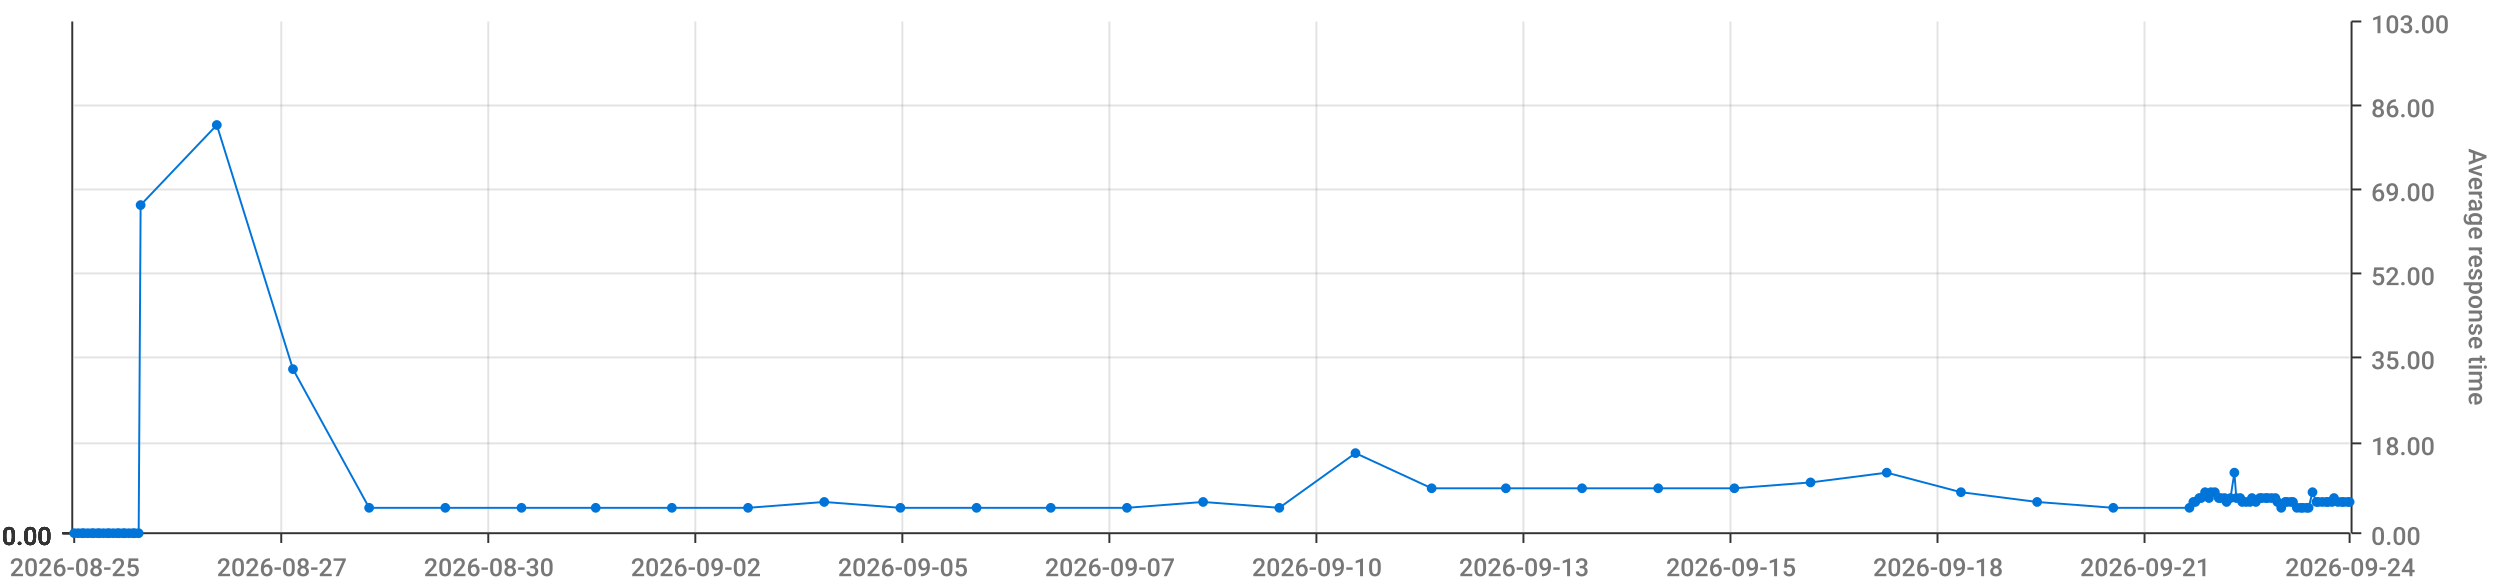
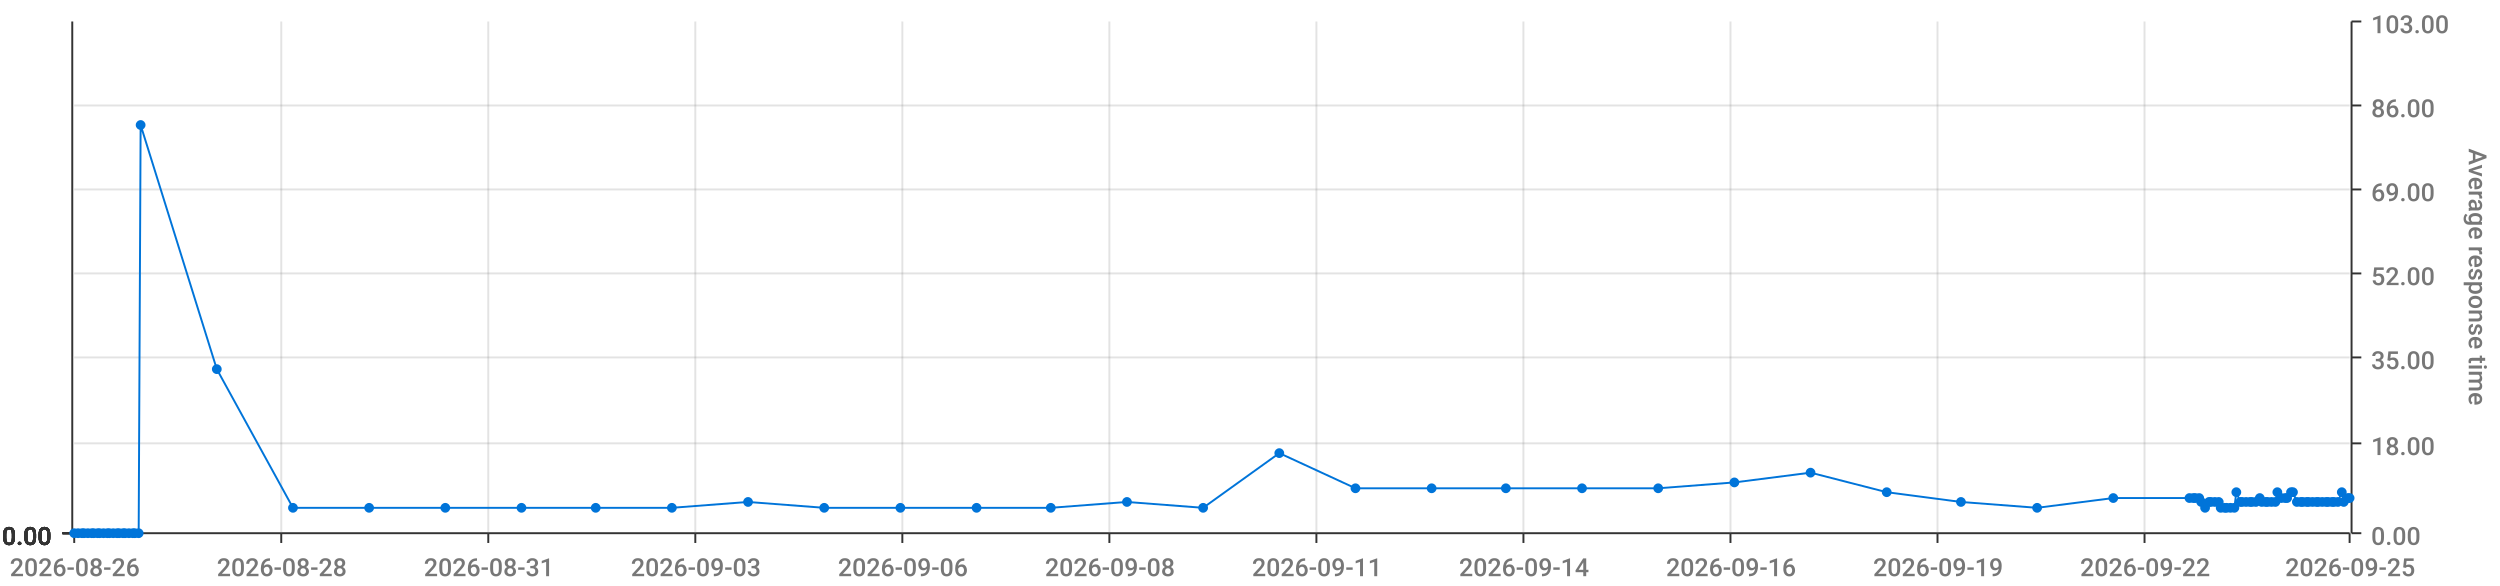
<svg xmlns="http://www.w3.org/2000/svg" viewBox="0 0 1280 300">
  <path d="M 0 0 L 1280 0 L 1280 300 L 0 300 L 0 0" style="stroke-width:0;stroke:rgba(255,255,255,1.0);fill:rgba(255,255,255,0.0)" />
  <path d="M 38 11 L 1203 11 L 1203 273 L 38 273 L 38 11" style="stroke-width:0;stroke:rgba(255,255,255,1.0);fill:rgba(255,255,255,0.0)" />
  <path d="M 38 273 L 1203 273" style="stroke-width:1;stroke:rgba(51,51,51,1.0);fill:rgba(255,255,255,0.0)" />
  <path d="M 38 273 L 38 278" style="stroke-width:1;stroke:rgba(51,51,51,1.0);fill:rgba(255,255,255,0.0)" />
-   <text x="5" y="295" style="stroke-width:0;stroke:none;fill:rgba(119,119,119,1.0);font-size:12.8px;font-family:'Roboto Medium',sans-serif">2026-08-25</text>
+   <text x="5" y="295" style="stroke-width:0;stroke:none;fill:rgba(119,119,119,1.0);font-size:12.8px;font-family:'Roboto Medium',sans-serif">2026-08-26</text>
  <path d="M 144 273 L 144 278" style="stroke-width:1;stroke:rgba(51,51,51,1.0);fill:rgba(255,255,255,0.0)" />
-   <text x="111" y="295" style="stroke-width:0;stroke:none;fill:rgba(119,119,119,1.0);font-size:12.8px;font-family:'Roboto Medium',sans-serif">2026-08-27</text>
+   <text x="111" y="295" style="stroke-width:0;stroke:none;fill:rgba(119,119,119,1.0);font-size:12.8px;font-family:'Roboto Medium',sans-serif">2026-08-28</text>
  <path d="M 250 273 L 250 278" style="stroke-width:1;stroke:rgba(51,51,51,1.0);fill:rgba(255,255,255,0.0)" />
-   <text x="217" y="295" style="stroke-width:0;stroke:none;fill:rgba(119,119,119,1.0);font-size:12.8px;font-family:'Roboto Medium',sans-serif">2026-08-30</text>
+   <text x="217" y="295" style="stroke-width:0;stroke:none;fill:rgba(119,119,119,1.0);font-size:12.8px;font-family:'Roboto Medium',sans-serif">2026-08-31</text>
  <path d="M 356 273 L 356 278" style="stroke-width:1;stroke:rgba(51,51,51,1.0);fill:rgba(255,255,255,0.0)" />
-   <text x="323" y="295" style="stroke-width:0;stroke:none;fill:rgba(119,119,119,1.0);font-size:12.8px;font-family:'Roboto Medium',sans-serif">2026-09-02</text>
+   <text x="323" y="295" style="stroke-width:0;stroke:none;fill:rgba(119,119,119,1.0);font-size:12.8px;font-family:'Roboto Medium',sans-serif">2026-09-03</text>
  <path d="M 462 273 L 462 278" style="stroke-width:1;stroke:rgba(51,51,51,1.0);fill:rgba(255,255,255,0.0)" />
-   <text x="429" y="295" style="stroke-width:0;stroke:none;fill:rgba(119,119,119,1.0);font-size:12.8px;font-family:'Roboto Medium',sans-serif">2026-09-05</text>
+   <text x="429" y="295" style="stroke-width:0;stroke:none;fill:rgba(119,119,119,1.0);font-size:12.8px;font-family:'Roboto Medium',sans-serif">2026-09-06</text>
  <path d="M 568 273 L 568 278" style="stroke-width:1;stroke:rgba(51,51,51,1.0);fill:rgba(255,255,255,0.0)" />
-   <text x="535" y="295" style="stroke-width:0;stroke:none;fill:rgba(119,119,119,1.0);font-size:12.8px;font-family:'Roboto Medium',sans-serif">2026-09-07</text>
+   <text x="535" y="295" style="stroke-width:0;stroke:none;fill:rgba(119,119,119,1.0);font-size:12.8px;font-family:'Roboto Medium',sans-serif">2026-09-08</text>
  <path d="M 674 273 L 674 278" style="stroke-width:1;stroke:rgba(51,51,51,1.0);fill:rgba(255,255,255,0.0)" />
-   <text x="641" y="295" style="stroke-width:0;stroke:none;fill:rgba(119,119,119,1.0);font-size:12.8px;font-family:'Roboto Medium',sans-serif">2026-09-10</text>
+   <text x="641" y="295" style="stroke-width:0;stroke:none;fill:rgba(119,119,119,1.0);font-size:12.8px;font-family:'Roboto Medium',sans-serif">2026-09-11</text>
  <path d="M 780 273 L 780 278" style="stroke-width:1;stroke:rgba(51,51,51,1.0);fill:rgba(255,255,255,0.0)" />
-   <text x="747" y="295" style="stroke-width:0;stroke:none;fill:rgba(119,119,119,1.0);font-size:12.8px;font-family:'Roboto Medium',sans-serif">2026-09-13</text>
+   <text x="747" y="295" style="stroke-width:0;stroke:none;fill:rgba(119,119,119,1.0);font-size:12.8px;font-family:'Roboto Medium',sans-serif">2026-09-14</text>
  <path d="M 886 273 L 886 278" style="stroke-width:1;stroke:rgba(51,51,51,1.0);fill:rgba(255,255,255,0.0)" />
-   <text x="853" y="295" style="stroke-width:0;stroke:none;fill:rgba(119,119,119,1.0);font-size:12.8px;font-family:'Roboto Medium',sans-serif">2026-09-15</text>
+   <text x="853" y="295" style="stroke-width:0;stroke:none;fill:rgba(119,119,119,1.0);font-size:12.8px;font-family:'Roboto Medium',sans-serif">2026-09-16</text>
  <path d="M 992 273 L 992 278" style="stroke-width:1;stroke:rgba(51,51,51,1.0);fill:rgba(255,255,255,0.0)" />
-   <text x="959" y="295" style="stroke-width:0;stroke:none;fill:rgba(119,119,119,1.0);font-size:12.8px;font-family:'Roboto Medium',sans-serif">2026-09-18</text>
+   <text x="959" y="295" style="stroke-width:0;stroke:none;fill:rgba(119,119,119,1.0);font-size:12.8px;font-family:'Roboto Medium',sans-serif">2026-09-19</text>
  <path d="M 1098 273 L 1098 278" style="stroke-width:1;stroke:rgba(51,51,51,1.0);fill:rgba(255,255,255,0.0)" />
-   <text x="1065" y="295" style="stroke-width:0;stroke:none;fill:rgba(119,119,119,1.0);font-size:12.8px;font-family:'Roboto Medium',sans-serif">2026-09-21</text>
+   <text x="1065" y="295" style="stroke-width:0;stroke:none;fill:rgba(119,119,119,1.0);font-size:12.8px;font-family:'Roboto Medium',sans-serif">2026-09-22</text>
  <path d="M 1203 273 L 1203 278" style="stroke-width:1;stroke:rgba(51,51,51,1.0);fill:rgba(255,255,255,0.0)" />
-   <text x="1170" y="295" style="stroke-width:0;stroke:none;fill:rgba(119,119,119,1.0);font-size:12.8px;font-family:'Roboto Medium',sans-serif">2026-09-24</text>
+   <text x="1170" y="295" style="stroke-width:0;stroke:none;fill:rgba(119,119,119,1.0);font-size:12.8px;font-family:'Roboto Medium',sans-serif">2026-09-25</text>
  <path d="M 144 273 L 144 11" style="stroke-width:1;stroke:rgba(119,119,119,0.2);fill:none" />
  <path d="M 250 273 L 250 11" style="stroke-width:1;stroke:rgba(119,119,119,0.2);fill:none" />
  <path d="M 356 273 L 356 11" style="stroke-width:1;stroke:rgba(119,119,119,0.2);fill:none" />
  <path d="M 462 273 L 462 11" style="stroke-width:1;stroke:rgba(119,119,119,0.2);fill:none" />
  <path d="M 568 273 L 568 11" style="stroke-width:1;stroke:rgba(119,119,119,0.2);fill:none" />
  <path d="M 674 273 L 674 11" style="stroke-width:1;stroke:rgba(119,119,119,0.2);fill:none" />
  <path d="M 780 273 L 780 11" style="stroke-width:1;stroke:rgba(119,119,119,0.2);fill:none" />
  <path d="M 886 273 L 886 11" style="stroke-width:1;stroke:rgba(119,119,119,0.2);fill:none" />
  <path d="M 992 273 L 992 11" style="stroke-width:1;stroke:rgba(119,119,119,0.2);fill:none" />
  <path d="M 1098 273 L 1098 11" style="stroke-width:1;stroke:rgba(119,119,119,0.2);fill:none" />
  <path d="M 1204 273 L 1204 11" style="stroke-width:1;stroke:rgba(51,51,51,1.0);fill:rgba(255,255,255,0.0)" />
  <path d="M 1204 273 L 1209 273" style="stroke-width:1;stroke:rgba(51,51,51,1.0);fill:rgba(255,255,255,0.0)" />
  <text x="1214" y="279" style="stroke-width:0;stroke:none;fill:rgba(119,119,119,1.0);font-size:12.8px;font-family:'Roboto Medium',sans-serif">0.00</text>
  <path d="M 1204 227 L 1209 227" style="stroke-width:1;stroke:rgba(51,51,51,1.0);fill:rgba(255,255,255,0.0)" />
  <text x="1214" y="233" style="stroke-width:0;stroke:none;fill:rgba(119,119,119,1.0);font-size:12.8px;font-family:'Roboto Medium',sans-serif">18.00</text>
  <path d="M 1204 183 L 1209 183" style="stroke-width:1;stroke:rgba(51,51,51,1.0);fill:rgba(255,255,255,0.0)" />
  <text x="1214" y="189" style="stroke-width:0;stroke:none;fill:rgba(119,119,119,1.0);font-size:12.8px;font-family:'Roboto Medium',sans-serif">35.00</text>
  <path d="M 1204 140 L 1209 140" style="stroke-width:1;stroke:rgba(51,51,51,1.0);fill:rgba(255,255,255,0.0)" />
  <text x="1214" y="146" style="stroke-width:0;stroke:none;fill:rgba(119,119,119,1.0);font-size:12.8px;font-family:'Roboto Medium',sans-serif">52.00</text>
  <path d="M 1204 97 L 1209 97" style="stroke-width:1;stroke:rgba(51,51,51,1.0);fill:rgba(255,255,255,0.0)" />
  <text x="1214" y="103" style="stroke-width:0;stroke:none;fill:rgba(119,119,119,1.0);font-size:12.8px;font-family:'Roboto Medium',sans-serif">69.00</text>
  <path d="M 1204 54 L 1209 54" style="stroke-width:1;stroke:rgba(51,51,51,1.0);fill:rgba(255,255,255,0.0)" />
  <text x="1214" y="60" style="stroke-width:0;stroke:none;fill:rgba(119,119,119,1.0);font-size:12.8px;font-family:'Roboto Medium',sans-serif">86.00</text>
  <path d="M 1204 11 L 1209 11" style="stroke-width:1;stroke:rgba(51,51,51,1.0);fill:rgba(255,255,255,0.0)" />
  <text x="1214" y="17" style="stroke-width:0;stroke:none;fill:rgba(119,119,119,1.0);font-size:12.8px;font-family:'Roboto Medium',sans-serif">103.00</text>
  <text x="1264" y="76" style="stroke-width:0;stroke:none;fill:rgba(119,119,119,1.0);font-size:12.8px;font-family:'Roboto Medium',sans-serif" transform="rotate(90.00,1264,76)">Average response time</text>
  <path d="M 38 273 L 1203 273" style="stroke-width:0;stroke:rgba(255,255,255,0.0);fill:none" />
  <path d="M 38 227 L 1203 227" style="stroke-width:1;stroke:rgba(119,119,119,0.2);fill:none" />
  <path d="M 38 183 L 1203 183" style="stroke-width:1;stroke:rgba(119,119,119,0.2);fill:none" />
  <path d="M 38 140 L 1203 140" style="stroke-width:1;stroke:rgba(119,119,119,0.2);fill:none" />
  <path d="M 38 97 L 1203 97" style="stroke-width:1;stroke:rgba(119,119,119,0.2);fill:none" />
  <path d="M 38 54 L 1203 54" style="stroke-width:1;stroke:rgba(119,119,119,0.2);fill:none" />
  <path d="M 37 273 L 37 11" style="stroke-width:1;stroke:rgba(51,51,51,1.0);fill:rgba(255,255,255,0.0)" />
  <path d="M 37 273 L 32 273" style="stroke-width:1;stroke:rgba(51,51,51,1.0);fill:rgba(255,255,255,0.0)" />
  <text x="1" y="279" style="stroke-width:0;stroke:none;fill:rgba(51,51,51,1.0);font-size:12.8px;font-family:'Roboto Medium',sans-serif">0.00</text>
  <path d="M 37 273 L 32 273" style="stroke-width:1;stroke:rgba(51,51,51,1.0);fill:rgba(255,255,255,0.0)" />
  <text x="1" y="279" style="stroke-width:0;stroke:none;fill:rgba(51,51,51,1.0);font-size:12.8px;font-family:'Roboto Medium',sans-serif">0.00</text>
  <path d="M 37 273 L 32 273" style="stroke-width:1;stroke:rgba(51,51,51,1.0);fill:rgba(255,255,255,0.0)" />
  <text x="1" y="279" style="stroke-width:0;stroke:none;fill:rgba(51,51,51,1.0);font-size:12.8px;font-family:'Roboto Medium',sans-serif">0.00</text>
  <path d="M 37 273 L 32 273" style="stroke-width:1;stroke:rgba(51,51,51,1.0);fill:rgba(255,255,255,0.0)" />
  <text x="1" y="279" style="stroke-width:0;stroke:none;fill:rgba(51,51,51,1.0);font-size:12.8px;font-family:'Roboto Medium',sans-serif">0.00</text>
  <path d="M 37 273 L 32 273" style="stroke-width:1;stroke:rgba(51,51,51,1.0);fill:rgba(255,255,255,0.0)" />
  <text x="1" y="279" style="stroke-width:0;stroke:none;fill:rgba(51,51,51,1.0);font-size:12.8px;font-family:'Roboto Medium',sans-serif">0.00</text>
  <path d="M 37 273 L 32 273" style="stroke-width:1;stroke:rgba(51,51,51,1.0);fill:rgba(255,255,255,0.0)" />
  <text x="1" y="279" style="stroke-width:0;stroke:none;fill:rgba(51,51,51,1.0);font-size:12.8px;font-family:'Roboto Medium',sans-serif">0.00</text>
  <path d="M 37 273 L 32 273" style="stroke-width:1;stroke:rgba(51,51,51,1.0);fill:rgba(255,255,255,0.0)" />
  <text x="1" y="279" style="stroke-width:0;stroke:none;fill:rgba(51,51,51,1.0);font-size:12.8px;font-family:'Roboto Medium',sans-serif">0.00</text>
  <path d="M 38 273 L 1203 273" style="stroke-width:0;stroke:rgba(255,255,255,0.0);fill:none" />
  <path d="M 38 273 L 1203 273" style="stroke-width:0;stroke:rgba(255,255,255,0.0);fill:none" />
  <path d="M 38 273 L 1203 273" style="stroke-width:0;stroke:rgba(255,255,255,0.0);fill:none" />
  <path d="M 38 273 L 1203 273" style="stroke-width:0;stroke:rgba(255,255,255,0.0);fill:none" />
  <path d="M 38 273 L 1203 273" style="stroke-width:0;stroke:rgba(255,255,255,0.0);fill:none" />
  <path d="M 38 273 L 1203 273" style="stroke-width:0;stroke:rgba(255,255,255,0.0);fill:none" />
-   <path d="M 38 273 L 40 273 L 42 273 L 43 273 L 45 273 L 47 273 L 48 273 L 50 273 L 51 273 L 53 273 L 55 273 L 56 273 L 58 273 L 60 273 L 61 273 L 63 273 L 64 273 L 66 273 L 68 273 L 69 273 L 71 273 L 72 105 L 111 64 L 150 189 L 189 260 L 228 260 L 267 260 L 305 260 L 344 260 L 383 260 L 422 257 L 461 260 L 500 260 L 538 260 L 577 260 L 616 257 L 655 260 L 694 232 L 733 250 L 771 250 L 810 250 L 849 250 L 888 250 L 927 247 L 966 242 L 1004 252 L 1043 257 L 1082 260 L 1121 260 L 1123 257 L 1124 257 L 1126 255 L 1127 255 L 1129 252 L 1131 255 L 1132 252 L 1134 252 L 1136 255 L 1137 255 L 1139 255 L 1140 257 L 1142 255 L 1144 242 L 1145 255 L 1147 255 L 1148 257 L 1150 257 L 1152 257 L 1153 255 L 1155 257 L 1157 255 L 1158 255 L 1160 255 L 1161 255 L 1163 255 L 1165 255 L 1166 257 L 1168 260 L 1170 257 L 1171 257 L 1173 257 L 1174 257 L 1176 260 L 1178 260 L 1179 260 L 1181 260 L 1182 260 L 1184 252 L 1186 257 L 1187 257 L 1189 257 L 1191 257 L 1192 257 L 1194 257 L 1195 255 L 1197 257 L 1199 257 L 1200 257 L 1202 257 L 1203 257" style="stroke-width:1;stroke:rgba(0,116,217,1.0);fill:rgba(255,255,255,0.0)" />
+   <path d="M 38 273 L 40 273 L 42 273 L 43 273 L 45 273 L 47 273 L 48 273 L 50 273 L 51 273 L 53 273 L 55 273 L 56 273 L 58 273 L 60 273 L 61 273 L 63 273 L 64 273 L 66 273 L 68 273 L 69 273 L 71 273 L 72 64 L 111 189 L 150 260 L 189 260 L 228 260 L 267 260 L 305 260 L 344 260 L 383 257 L 422 260 L 461 260 L 500 260 L 538 260 L 577 257 L 616 260 L 655 232 L 694 250 L 733 250 L 771 250 L 810 250 L 849 250 L 888 247 L 927 242 L 966 252 L 1004 257 L 1043 260 L 1082 255 L 1121 255 L 1123 255 L 1124 255 L 1126 255 L 1127 257 L 1129 260 L 1131 257 L 1132 257 L 1134 257 L 1136 257 L 1137 260 L 1139 260 L 1140 260 L 1142 260 L 1144 260 L 1145 252 L 1147 257 L 1148 257 L 1150 257 L 1152 257 L 1153 257 L 1155 257 L 1157 255 L 1158 257 L 1160 257 L 1161 257 L 1163 257 L 1165 257 L 1166 252 L 1168 255 L 1170 255 L 1171 255 L 1173 252 L 1174 252 L 1176 257 L 1178 257 L 1179 257 L 1181 257 L 1182 257 L 1184 257 L 1186 257 L 1187 257 L 1189 257 L 1191 257 L 1192 257 L 1194 257 L 1195 257 L 1197 257 L 1199 252 L 1200 257 L 1202 255 L 1203 255" style="stroke-width:1;stroke:rgba(0,116,217,1.0);fill:rgba(255,255,255,0.0)" />
  <circle cx="38" cy="273" r="2" style="stroke-width:1;stroke:rgba(0,116,217,1.0);fill:rgba(0,116,217,1.0)" />
  <path d="" style="stroke-width:1;stroke:rgba(0,116,217,1.0);fill:rgba(0,116,217,1.0)" />
  <circle cx="40" cy="273" r="2" style="stroke-width:1;stroke:rgba(0,116,217,1.0);fill:rgba(0,116,217,1.0)" />
  <path d="" style="stroke-width:1;stroke:rgba(0,116,217,1.0);fill:rgba(0,116,217,1.0)" />
  <circle cx="42" cy="273" r="2" style="stroke-width:1;stroke:rgba(0,116,217,1.0);fill:rgba(0,116,217,1.0)" />
  <path d="" style="stroke-width:1;stroke:rgba(0,116,217,1.0);fill:rgba(0,116,217,1.0)" />
  <circle cx="43" cy="273" r="2" style="stroke-width:1;stroke:rgba(0,116,217,1.0);fill:rgba(0,116,217,1.0)" />
  <path d="" style="stroke-width:1;stroke:rgba(0,116,217,1.0);fill:rgba(0,116,217,1.0)" />
  <circle cx="45" cy="273" r="2" style="stroke-width:1;stroke:rgba(0,116,217,1.0);fill:rgba(0,116,217,1.0)" />
  <path d="" style="stroke-width:1;stroke:rgba(0,116,217,1.0);fill:rgba(0,116,217,1.0)" />
  <circle cx="47" cy="273" r="2" style="stroke-width:1;stroke:rgba(0,116,217,1.0);fill:rgba(0,116,217,1.0)" />
  <path d="" style="stroke-width:1;stroke:rgba(0,116,217,1.0);fill:rgba(0,116,217,1.0)" />
  <circle cx="48" cy="273" r="2" style="stroke-width:1;stroke:rgba(0,116,217,1.0);fill:rgba(0,116,217,1.0)" />
  <path d="" style="stroke-width:1;stroke:rgba(0,116,217,1.0);fill:rgba(0,116,217,1.0)" />
  <circle cx="50" cy="273" r="2" style="stroke-width:1;stroke:rgba(0,116,217,1.0);fill:rgba(0,116,217,1.0)" />
  <path d="" style="stroke-width:1;stroke:rgba(0,116,217,1.0);fill:rgba(0,116,217,1.0)" />
  <circle cx="51" cy="273" r="2" style="stroke-width:1;stroke:rgba(0,116,217,1.0);fill:rgba(0,116,217,1.0)" />
  <path d="" style="stroke-width:1;stroke:rgba(0,116,217,1.0);fill:rgba(0,116,217,1.0)" />
  <circle cx="53" cy="273" r="2" style="stroke-width:1;stroke:rgba(0,116,217,1.0);fill:rgba(0,116,217,1.0)" />
  <path d="" style="stroke-width:1;stroke:rgba(0,116,217,1.0);fill:rgba(0,116,217,1.0)" />
  <circle cx="55" cy="273" r="2" style="stroke-width:1;stroke:rgba(0,116,217,1.0);fill:rgba(0,116,217,1.0)" />
  <path d="" style="stroke-width:1;stroke:rgba(0,116,217,1.0);fill:rgba(0,116,217,1.0)" />
  <circle cx="56" cy="273" r="2" style="stroke-width:1;stroke:rgba(0,116,217,1.0);fill:rgba(0,116,217,1.0)" />
  <path d="" style="stroke-width:1;stroke:rgba(0,116,217,1.0);fill:rgba(0,116,217,1.0)" />
  <circle cx="58" cy="273" r="2" style="stroke-width:1;stroke:rgba(0,116,217,1.0);fill:rgba(0,116,217,1.0)" />
  <path d="" style="stroke-width:1;stroke:rgba(0,116,217,1.0);fill:rgba(0,116,217,1.0)" />
  <circle cx="60" cy="273" r="2" style="stroke-width:1;stroke:rgba(0,116,217,1.0);fill:rgba(0,116,217,1.0)" />
  <path d="" style="stroke-width:1;stroke:rgba(0,116,217,1.0);fill:rgba(0,116,217,1.0)" />
  <circle cx="61" cy="273" r="2" style="stroke-width:1;stroke:rgba(0,116,217,1.0);fill:rgba(0,116,217,1.0)" />
  <path d="" style="stroke-width:1;stroke:rgba(0,116,217,1.0);fill:rgba(0,116,217,1.0)" />
  <circle cx="63" cy="273" r="2" style="stroke-width:1;stroke:rgba(0,116,217,1.0);fill:rgba(0,116,217,1.0)" />
  <path d="" style="stroke-width:1;stroke:rgba(0,116,217,1.0);fill:rgba(0,116,217,1.0)" />
  <circle cx="64" cy="273" r="2" style="stroke-width:1;stroke:rgba(0,116,217,1.0);fill:rgba(0,116,217,1.0)" />
  <path d="" style="stroke-width:1;stroke:rgba(0,116,217,1.0);fill:rgba(0,116,217,1.0)" />
  <circle cx="66" cy="273" r="2" style="stroke-width:1;stroke:rgba(0,116,217,1.0);fill:rgba(0,116,217,1.0)" />
  <path d="" style="stroke-width:1;stroke:rgba(0,116,217,1.0);fill:rgba(0,116,217,1.0)" />
  <circle cx="68" cy="273" r="2" style="stroke-width:1;stroke:rgba(0,116,217,1.0);fill:rgba(0,116,217,1.0)" />
  <path d="" style="stroke-width:1;stroke:rgba(0,116,217,1.0);fill:rgba(0,116,217,1.0)" />
  <circle cx="69" cy="273" r="2" style="stroke-width:1;stroke:rgba(0,116,217,1.0);fill:rgba(0,116,217,1.0)" />
  <path d="" style="stroke-width:1;stroke:rgba(0,116,217,1.0);fill:rgba(0,116,217,1.0)" />
  <circle cx="71" cy="273" r="2" style="stroke-width:1;stroke:rgba(0,116,217,1.0);fill:rgba(0,116,217,1.0)" />
  <path d="" style="stroke-width:1;stroke:rgba(0,116,217,1.0);fill:rgba(0,116,217,1.0)" />
-   <circle cx="72" cy="105" r="2" style="stroke-width:1;stroke:rgba(0,116,217,1.0);fill:rgba(0,116,217,1.0)" />
-   <path d="" style="stroke-width:1;stroke:rgba(0,116,217,1.0);fill:rgba(0,116,217,1.0)" />
-   <circle cx="111" cy="64" r="2" style="stroke-width:1;stroke:rgba(0,116,217,1.0);fill:rgba(0,116,217,1.0)" />
-   <path d="" style="stroke-width:1;stroke:rgba(0,116,217,1.0);fill:rgba(0,116,217,1.0)" />
-   <circle cx="150" cy="189" r="2" style="stroke-width:1;stroke:rgba(0,116,217,1.0);fill:rgba(0,116,217,1.0)" />
+   <circle cx="72" cy="64" r="2" style="stroke-width:1;stroke:rgba(0,116,217,1.0);fill:rgba(0,116,217,1.0)" />
+   <path d="" style="stroke-width:1;stroke:rgba(0,116,217,1.0);fill:rgba(0,116,217,1.0)" />
+   <circle cx="111" cy="189" r="2" style="stroke-width:1;stroke:rgba(0,116,217,1.0);fill:rgba(0,116,217,1.0)" />
+   <path d="" style="stroke-width:1;stroke:rgba(0,116,217,1.0);fill:rgba(0,116,217,1.0)" />
+   <circle cx="150" cy="260" r="2" style="stroke-width:1;stroke:rgba(0,116,217,1.0);fill:rgba(0,116,217,1.0)" />
  <path d="" style="stroke-width:1;stroke:rgba(0,116,217,1.0);fill:rgba(0,116,217,1.0)" />
  <circle cx="189" cy="260" r="2" style="stroke-width:1;stroke:rgba(0,116,217,1.0);fill:rgba(0,116,217,1.0)" />
  <path d="" style="stroke-width:1;stroke:rgba(0,116,217,1.0);fill:rgba(0,116,217,1.0)" />
  <circle cx="228" cy="260" r="2" style="stroke-width:1;stroke:rgba(0,116,217,1.0);fill:rgba(0,116,217,1.0)" />
  <path d="" style="stroke-width:1;stroke:rgba(0,116,217,1.0);fill:rgba(0,116,217,1.0)" />
  <circle cx="267" cy="260" r="2" style="stroke-width:1;stroke:rgba(0,116,217,1.0);fill:rgba(0,116,217,1.0)" />
  <path d="" style="stroke-width:1;stroke:rgba(0,116,217,1.0);fill:rgba(0,116,217,1.0)" />
  <circle cx="305" cy="260" r="2" style="stroke-width:1;stroke:rgba(0,116,217,1.0);fill:rgba(0,116,217,1.0)" />
  <path d="" style="stroke-width:1;stroke:rgba(0,116,217,1.0);fill:rgba(0,116,217,1.0)" />
  <circle cx="344" cy="260" r="2" style="stroke-width:1;stroke:rgba(0,116,217,1.0);fill:rgba(0,116,217,1.0)" />
  <path d="" style="stroke-width:1;stroke:rgba(0,116,217,1.0);fill:rgba(0,116,217,1.0)" />
-   <circle cx="383" cy="260" r="2" style="stroke-width:1;stroke:rgba(0,116,217,1.0);fill:rgba(0,116,217,1.0)" />
-   <path d="" style="stroke-width:1;stroke:rgba(0,116,217,1.0);fill:rgba(0,116,217,1.0)" />
-   <circle cx="422" cy="257" r="2" style="stroke-width:1;stroke:rgba(0,116,217,1.0);fill:rgba(0,116,217,1.0)" />
+   <circle cx="383" cy="257" r="2" style="stroke-width:1;stroke:rgba(0,116,217,1.0);fill:rgba(0,116,217,1.0)" />
+   <path d="" style="stroke-width:1;stroke:rgba(0,116,217,1.0);fill:rgba(0,116,217,1.0)" />
+   <circle cx="422" cy="260" r="2" style="stroke-width:1;stroke:rgba(0,116,217,1.0);fill:rgba(0,116,217,1.0)" />
  <path d="" style="stroke-width:1;stroke:rgba(0,116,217,1.0);fill:rgba(0,116,217,1.0)" />
  <circle cx="461" cy="260" r="2" style="stroke-width:1;stroke:rgba(0,116,217,1.0);fill:rgba(0,116,217,1.0)" />
  <path d="" style="stroke-width:1;stroke:rgba(0,116,217,1.0);fill:rgba(0,116,217,1.0)" />
  <circle cx="500" cy="260" r="2" style="stroke-width:1;stroke:rgba(0,116,217,1.0);fill:rgba(0,116,217,1.0)" />
  <path d="" style="stroke-width:1;stroke:rgba(0,116,217,1.0);fill:rgba(0,116,217,1.0)" />
  <circle cx="538" cy="260" r="2" style="stroke-width:1;stroke:rgba(0,116,217,1.0);fill:rgba(0,116,217,1.0)" />
  <path d="" style="stroke-width:1;stroke:rgba(0,116,217,1.0);fill:rgba(0,116,217,1.0)" />
-   <circle cx="577" cy="260" r="2" style="stroke-width:1;stroke:rgba(0,116,217,1.0);fill:rgba(0,116,217,1.0)" />
-   <path d="" style="stroke-width:1;stroke:rgba(0,116,217,1.0);fill:rgba(0,116,217,1.0)" />
-   <circle cx="616" cy="257" r="2" style="stroke-width:1;stroke:rgba(0,116,217,1.0);fill:rgba(0,116,217,1.0)" />
-   <path d="" style="stroke-width:1;stroke:rgba(0,116,217,1.0);fill:rgba(0,116,217,1.0)" />
-   <circle cx="655" cy="260" r="2" style="stroke-width:1;stroke:rgba(0,116,217,1.0);fill:rgba(0,116,217,1.0)" />
-   <path d="" style="stroke-width:1;stroke:rgba(0,116,217,1.0);fill:rgba(0,116,217,1.0)" />
-   <circle cx="694" cy="232" r="2" style="stroke-width:1;stroke:rgba(0,116,217,1.0);fill:rgba(0,116,217,1.0)" />
+   <circle cx="577" cy="257" r="2" style="stroke-width:1;stroke:rgba(0,116,217,1.0);fill:rgba(0,116,217,1.0)" />
+   <path d="" style="stroke-width:1;stroke:rgba(0,116,217,1.0);fill:rgba(0,116,217,1.0)" />
+   <circle cx="616" cy="260" r="2" style="stroke-width:1;stroke:rgba(0,116,217,1.0);fill:rgba(0,116,217,1.0)" />
+   <path d="" style="stroke-width:1;stroke:rgba(0,116,217,1.0);fill:rgba(0,116,217,1.0)" />
+   <circle cx="655" cy="232" r="2" style="stroke-width:1;stroke:rgba(0,116,217,1.0);fill:rgba(0,116,217,1.0)" />
+   <path d="" style="stroke-width:1;stroke:rgba(0,116,217,1.0);fill:rgba(0,116,217,1.0)" />
+   <circle cx="694" cy="250" r="2" style="stroke-width:1;stroke:rgba(0,116,217,1.0);fill:rgba(0,116,217,1.0)" />
  <path d="" style="stroke-width:1;stroke:rgba(0,116,217,1.0);fill:rgba(0,116,217,1.0)" />
  <circle cx="733" cy="250" r="2" style="stroke-width:1;stroke:rgba(0,116,217,1.0);fill:rgba(0,116,217,1.0)" />
  <path d="" style="stroke-width:1;stroke:rgba(0,116,217,1.0);fill:rgba(0,116,217,1.0)" />
  <circle cx="771" cy="250" r="2" style="stroke-width:1;stroke:rgba(0,116,217,1.0);fill:rgba(0,116,217,1.0)" />
  <path d="" style="stroke-width:1;stroke:rgba(0,116,217,1.0);fill:rgba(0,116,217,1.0)" />
  <circle cx="810" cy="250" r="2" style="stroke-width:1;stroke:rgba(0,116,217,1.0);fill:rgba(0,116,217,1.0)" />
  <path d="" style="stroke-width:1;stroke:rgba(0,116,217,1.0);fill:rgba(0,116,217,1.0)" />
  <circle cx="849" cy="250" r="2" style="stroke-width:1;stroke:rgba(0,116,217,1.0);fill:rgba(0,116,217,1.0)" />
  <path d="" style="stroke-width:1;stroke:rgba(0,116,217,1.0);fill:rgba(0,116,217,1.0)" />
-   <circle cx="888" cy="250" r="2" style="stroke-width:1;stroke:rgba(0,116,217,1.0);fill:rgba(0,116,217,1.0)" />
-   <path d="" style="stroke-width:1;stroke:rgba(0,116,217,1.0);fill:rgba(0,116,217,1.0)" />
-   <circle cx="927" cy="247" r="2" style="stroke-width:1;stroke:rgba(0,116,217,1.0);fill:rgba(0,116,217,1.0)" />
-   <path d="" style="stroke-width:1;stroke:rgba(0,116,217,1.0);fill:rgba(0,116,217,1.0)" />
-   <circle cx="966" cy="242" r="2" style="stroke-width:1;stroke:rgba(0,116,217,1.0);fill:rgba(0,116,217,1.0)" />
-   <path d="" style="stroke-width:1;stroke:rgba(0,116,217,1.0);fill:rgba(0,116,217,1.0)" />
-   <circle cx="1004" cy="252" r="2" style="stroke-width:1;stroke:rgba(0,116,217,1.0);fill:rgba(0,116,217,1.0)" />
-   <path d="" style="stroke-width:1;stroke:rgba(0,116,217,1.0);fill:rgba(0,116,217,1.0)" />
-   <circle cx="1043" cy="257" r="2" style="stroke-width:1;stroke:rgba(0,116,217,1.0);fill:rgba(0,116,217,1.0)" />
-   <path d="" style="stroke-width:1;stroke:rgba(0,116,217,1.0);fill:rgba(0,116,217,1.0)" />
-   <circle cx="1082" cy="260" r="2" style="stroke-width:1;stroke:rgba(0,116,217,1.0);fill:rgba(0,116,217,1.0)" />
-   <path d="" style="stroke-width:1;stroke:rgba(0,116,217,1.0);fill:rgba(0,116,217,1.0)" />
-   <circle cx="1121" cy="260" r="2" style="stroke-width:1;stroke:rgba(0,116,217,1.0);fill:rgba(0,116,217,1.0)" />
-   <path d="" style="stroke-width:1;stroke:rgba(0,116,217,1.0);fill:rgba(0,116,217,1.0)" />
-   <circle cx="1123" cy="257" r="2" style="stroke-width:1;stroke:rgba(0,116,217,1.0);fill:rgba(0,116,217,1.0)" />
-   <path d="" style="stroke-width:1;stroke:rgba(0,116,217,1.0);fill:rgba(0,116,217,1.0)" />
-   <circle cx="1124" cy="257" r="2" style="stroke-width:1;stroke:rgba(0,116,217,1.0);fill:rgba(0,116,217,1.0)" />
+   <circle cx="888" cy="247" r="2" style="stroke-width:1;stroke:rgba(0,116,217,1.0);fill:rgba(0,116,217,1.0)" />
+   <path d="" style="stroke-width:1;stroke:rgba(0,116,217,1.0);fill:rgba(0,116,217,1.0)" />
+   <circle cx="927" cy="242" r="2" style="stroke-width:1;stroke:rgba(0,116,217,1.0);fill:rgba(0,116,217,1.0)" />
+   <path d="" style="stroke-width:1;stroke:rgba(0,116,217,1.0);fill:rgba(0,116,217,1.0)" />
+   <circle cx="966" cy="252" r="2" style="stroke-width:1;stroke:rgba(0,116,217,1.0);fill:rgba(0,116,217,1.0)" />
+   <path d="" style="stroke-width:1;stroke:rgba(0,116,217,1.0);fill:rgba(0,116,217,1.0)" />
+   <circle cx="1004" cy="257" r="2" style="stroke-width:1;stroke:rgba(0,116,217,1.0);fill:rgba(0,116,217,1.0)" />
+   <path d="" style="stroke-width:1;stroke:rgba(0,116,217,1.0);fill:rgba(0,116,217,1.0)" />
+   <circle cx="1043" cy="260" r="2" style="stroke-width:1;stroke:rgba(0,116,217,1.0);fill:rgba(0,116,217,1.0)" />
+   <path d="" style="stroke-width:1;stroke:rgba(0,116,217,1.0);fill:rgba(0,116,217,1.0)" />
+   <circle cx="1082" cy="255" r="2" style="stroke-width:1;stroke:rgba(0,116,217,1.0);fill:rgba(0,116,217,1.0)" />
+   <path d="" style="stroke-width:1;stroke:rgba(0,116,217,1.0);fill:rgba(0,116,217,1.0)" />
+   <circle cx="1121" cy="255" r="2" style="stroke-width:1;stroke:rgba(0,116,217,1.0);fill:rgba(0,116,217,1.0)" />
+   <path d="" style="stroke-width:1;stroke:rgba(0,116,217,1.0);fill:rgba(0,116,217,1.0)" />
+   <circle cx="1123" cy="255" r="2" style="stroke-width:1;stroke:rgba(0,116,217,1.0);fill:rgba(0,116,217,1.0)" />
+   <path d="" style="stroke-width:1;stroke:rgba(0,116,217,1.0);fill:rgba(0,116,217,1.0)" />
+   <circle cx="1124" cy="255" r="2" style="stroke-width:1;stroke:rgba(0,116,217,1.0);fill:rgba(0,116,217,1.0)" />
  <path d="" style="stroke-width:1;stroke:rgba(0,116,217,1.0);fill:rgba(0,116,217,1.0)" />
  <circle cx="1126" cy="255" r="2" style="stroke-width:1;stroke:rgba(0,116,217,1.0);fill:rgba(0,116,217,1.0)" />
  <path d="" style="stroke-width:1;stroke:rgba(0,116,217,1.0);fill:rgba(0,116,217,1.0)" />
-   <circle cx="1127" cy="255" r="2" style="stroke-width:1;stroke:rgba(0,116,217,1.0);fill:rgba(0,116,217,1.0)" />
-   <path d="" style="stroke-width:1;stroke:rgba(0,116,217,1.0);fill:rgba(0,116,217,1.0)" />
-   <circle cx="1129" cy="252" r="2" style="stroke-width:1;stroke:rgba(0,116,217,1.0);fill:rgba(0,116,217,1.0)" />
-   <path d="" style="stroke-width:1;stroke:rgba(0,116,217,1.0);fill:rgba(0,116,217,1.0)" />
-   <circle cx="1131" cy="255" r="2" style="stroke-width:1;stroke:rgba(0,116,217,1.0);fill:rgba(0,116,217,1.0)" />
-   <path d="" style="stroke-width:1;stroke:rgba(0,116,217,1.0);fill:rgba(0,116,217,1.0)" />
-   <circle cx="1132" cy="252" r="2" style="stroke-width:1;stroke:rgba(0,116,217,1.0);fill:rgba(0,116,217,1.0)" />
-   <path d="" style="stroke-width:1;stroke:rgba(0,116,217,1.0);fill:rgba(0,116,217,1.0)" />
-   <circle cx="1134" cy="252" r="2" style="stroke-width:1;stroke:rgba(0,116,217,1.0);fill:rgba(0,116,217,1.0)" />
-   <path d="" style="stroke-width:1;stroke:rgba(0,116,217,1.0);fill:rgba(0,116,217,1.0)" />
-   <circle cx="1136" cy="255" r="2" style="stroke-width:1;stroke:rgba(0,116,217,1.0);fill:rgba(0,116,217,1.0)" />
-   <path d="" style="stroke-width:1;stroke:rgba(0,116,217,1.0);fill:rgba(0,116,217,1.0)" />
-   <circle cx="1137" cy="255" r="2" style="stroke-width:1;stroke:rgba(0,116,217,1.0);fill:rgba(0,116,217,1.0)" />
-   <path d="" style="stroke-width:1;stroke:rgba(0,116,217,1.0);fill:rgba(0,116,217,1.0)" />
-   <circle cx="1139" cy="255" r="2" style="stroke-width:1;stroke:rgba(0,116,217,1.0);fill:rgba(0,116,217,1.0)" />
-   <path d="" style="stroke-width:1;stroke:rgba(0,116,217,1.0);fill:rgba(0,116,217,1.0)" />
-   <circle cx="1140" cy="257" r="2" style="stroke-width:1;stroke:rgba(0,116,217,1.0);fill:rgba(0,116,217,1.0)" />
-   <path d="" style="stroke-width:1;stroke:rgba(0,116,217,1.0);fill:rgba(0,116,217,1.0)" />
-   <circle cx="1142" cy="255" r="2" style="stroke-width:1;stroke:rgba(0,116,217,1.0);fill:rgba(0,116,217,1.0)" />
-   <path d="" style="stroke-width:1;stroke:rgba(0,116,217,1.0);fill:rgba(0,116,217,1.0)" />
-   <circle cx="1144" cy="242" r="2" style="stroke-width:1;stroke:rgba(0,116,217,1.0);fill:rgba(0,116,217,1.0)" />
-   <path d="" style="stroke-width:1;stroke:rgba(0,116,217,1.0);fill:rgba(0,116,217,1.0)" />
-   <circle cx="1145" cy="255" r="2" style="stroke-width:1;stroke:rgba(0,116,217,1.0);fill:rgba(0,116,217,1.0)" />
-   <path d="" style="stroke-width:1;stroke:rgba(0,116,217,1.0);fill:rgba(0,116,217,1.0)" />
-   <circle cx="1147" cy="255" r="2" style="stroke-width:1;stroke:rgba(0,116,217,1.0);fill:rgba(0,116,217,1.0)" />
+   <circle cx="1127" cy="257" r="2" style="stroke-width:1;stroke:rgba(0,116,217,1.0);fill:rgba(0,116,217,1.0)" />
+   <path d="" style="stroke-width:1;stroke:rgba(0,116,217,1.0);fill:rgba(0,116,217,1.0)" />
+   <circle cx="1129" cy="260" r="2" style="stroke-width:1;stroke:rgba(0,116,217,1.0);fill:rgba(0,116,217,1.0)" />
+   <path d="" style="stroke-width:1;stroke:rgba(0,116,217,1.0);fill:rgba(0,116,217,1.0)" />
+   <circle cx="1131" cy="257" r="2" style="stroke-width:1;stroke:rgba(0,116,217,1.0);fill:rgba(0,116,217,1.0)" />
+   <path d="" style="stroke-width:1;stroke:rgba(0,116,217,1.0);fill:rgba(0,116,217,1.0)" />
+   <circle cx="1132" cy="257" r="2" style="stroke-width:1;stroke:rgba(0,116,217,1.0);fill:rgba(0,116,217,1.0)" />
+   <path d="" style="stroke-width:1;stroke:rgba(0,116,217,1.0);fill:rgba(0,116,217,1.0)" />
+   <circle cx="1134" cy="257" r="2" style="stroke-width:1;stroke:rgba(0,116,217,1.0);fill:rgba(0,116,217,1.0)" />
+   <path d="" style="stroke-width:1;stroke:rgba(0,116,217,1.0);fill:rgba(0,116,217,1.0)" />
+   <circle cx="1136" cy="257" r="2" style="stroke-width:1;stroke:rgba(0,116,217,1.0);fill:rgba(0,116,217,1.0)" />
+   <path d="" style="stroke-width:1;stroke:rgba(0,116,217,1.0);fill:rgba(0,116,217,1.0)" />
+   <circle cx="1137" cy="260" r="2" style="stroke-width:1;stroke:rgba(0,116,217,1.0);fill:rgba(0,116,217,1.0)" />
+   <path d="" style="stroke-width:1;stroke:rgba(0,116,217,1.0);fill:rgba(0,116,217,1.0)" />
+   <circle cx="1139" cy="260" r="2" style="stroke-width:1;stroke:rgba(0,116,217,1.0);fill:rgba(0,116,217,1.0)" />
+   <path d="" style="stroke-width:1;stroke:rgba(0,116,217,1.0);fill:rgba(0,116,217,1.0)" />
+   <circle cx="1140" cy="260" r="2" style="stroke-width:1;stroke:rgba(0,116,217,1.0);fill:rgba(0,116,217,1.0)" />
+   <path d="" style="stroke-width:1;stroke:rgba(0,116,217,1.0);fill:rgba(0,116,217,1.0)" />
+   <circle cx="1142" cy="260" r="2" style="stroke-width:1;stroke:rgba(0,116,217,1.0);fill:rgba(0,116,217,1.0)" />
+   <path d="" style="stroke-width:1;stroke:rgba(0,116,217,1.0);fill:rgba(0,116,217,1.0)" />
+   <circle cx="1144" cy="260" r="2" style="stroke-width:1;stroke:rgba(0,116,217,1.0);fill:rgba(0,116,217,1.0)" />
+   <path d="" style="stroke-width:1;stroke:rgba(0,116,217,1.0);fill:rgba(0,116,217,1.0)" />
+   <circle cx="1145" cy="252" r="2" style="stroke-width:1;stroke:rgba(0,116,217,1.0);fill:rgba(0,116,217,1.0)" />
+   <path d="" style="stroke-width:1;stroke:rgba(0,116,217,1.0);fill:rgba(0,116,217,1.0)" />
+   <circle cx="1147" cy="257" r="2" style="stroke-width:1;stroke:rgba(0,116,217,1.0);fill:rgba(0,116,217,1.0)" />
  <path d="" style="stroke-width:1;stroke:rgba(0,116,217,1.0);fill:rgba(0,116,217,1.0)" />
  <circle cx="1148" cy="257" r="2" style="stroke-width:1;stroke:rgba(0,116,217,1.0);fill:rgba(0,116,217,1.0)" />
  <path d="" style="stroke-width:1;stroke:rgba(0,116,217,1.0);fill:rgba(0,116,217,1.0)" />
  <circle cx="1150" cy="257" r="2" style="stroke-width:1;stroke:rgba(0,116,217,1.0);fill:rgba(0,116,217,1.0)" />
  <path d="" style="stroke-width:1;stroke:rgba(0,116,217,1.0);fill:rgba(0,116,217,1.0)" />
  <circle cx="1152" cy="257" r="2" style="stroke-width:1;stroke:rgba(0,116,217,1.0);fill:rgba(0,116,217,1.0)" />
  <path d="" style="stroke-width:1;stroke:rgba(0,116,217,1.0);fill:rgba(0,116,217,1.0)" />
-   <circle cx="1153" cy="255" r="2" style="stroke-width:1;stroke:rgba(0,116,217,1.0);fill:rgba(0,116,217,1.0)" />
+   <circle cx="1153" cy="257" r="2" style="stroke-width:1;stroke:rgba(0,116,217,1.0);fill:rgba(0,116,217,1.0)" />
  <path d="" style="stroke-width:1;stroke:rgba(0,116,217,1.0);fill:rgba(0,116,217,1.0)" />
  <circle cx="1155" cy="257" r="2" style="stroke-width:1;stroke:rgba(0,116,217,1.0);fill:rgba(0,116,217,1.0)" />
  <path d="" style="stroke-width:1;stroke:rgba(0,116,217,1.0);fill:rgba(0,116,217,1.0)" />
  <circle cx="1157" cy="255" r="2" style="stroke-width:1;stroke:rgba(0,116,217,1.0);fill:rgba(0,116,217,1.0)" />
  <path d="" style="stroke-width:1;stroke:rgba(0,116,217,1.0);fill:rgba(0,116,217,1.0)" />
-   <circle cx="1158" cy="255" r="2" style="stroke-width:1;stroke:rgba(0,116,217,1.0);fill:rgba(0,116,217,1.0)" />
-   <path d="" style="stroke-width:1;stroke:rgba(0,116,217,1.0);fill:rgba(0,116,217,1.0)" />
-   <circle cx="1160" cy="255" r="2" style="stroke-width:1;stroke:rgba(0,116,217,1.0);fill:rgba(0,116,217,1.0)" />
-   <path d="" style="stroke-width:1;stroke:rgba(0,116,217,1.0);fill:rgba(0,116,217,1.0)" />
-   <circle cx="1161" cy="255" r="2" style="stroke-width:1;stroke:rgba(0,116,217,1.0);fill:rgba(0,116,217,1.0)" />
-   <path d="" style="stroke-width:1;stroke:rgba(0,116,217,1.0);fill:rgba(0,116,217,1.0)" />
-   <circle cx="1163" cy="255" r="2" style="stroke-width:1;stroke:rgba(0,116,217,1.0);fill:rgba(0,116,217,1.0)" />
-   <path d="" style="stroke-width:1;stroke:rgba(0,116,217,1.0);fill:rgba(0,116,217,1.0)" />
-   <circle cx="1165" cy="255" r="2" style="stroke-width:1;stroke:rgba(0,116,217,1.0);fill:rgba(0,116,217,1.0)" />
-   <path d="" style="stroke-width:1;stroke:rgba(0,116,217,1.0);fill:rgba(0,116,217,1.0)" />
-   <circle cx="1166" cy="257" r="2" style="stroke-width:1;stroke:rgba(0,116,217,1.0);fill:rgba(0,116,217,1.0)" />
-   <path d="" style="stroke-width:1;stroke:rgba(0,116,217,1.0);fill:rgba(0,116,217,1.0)" />
-   <circle cx="1168" cy="260" r="2" style="stroke-width:1;stroke:rgba(0,116,217,1.0);fill:rgba(0,116,217,1.0)" />
-   <path d="" style="stroke-width:1;stroke:rgba(0,116,217,1.0);fill:rgba(0,116,217,1.0)" />
-   <circle cx="1170" cy="257" r="2" style="stroke-width:1;stroke:rgba(0,116,217,1.0);fill:rgba(0,116,217,1.0)" />
-   <path d="" style="stroke-width:1;stroke:rgba(0,116,217,1.0);fill:rgba(0,116,217,1.0)" />
-   <circle cx="1171" cy="257" r="2" style="stroke-width:1;stroke:rgba(0,116,217,1.0);fill:rgba(0,116,217,1.0)" />
-   <path d="" style="stroke-width:1;stroke:rgba(0,116,217,1.0);fill:rgba(0,116,217,1.0)" />
-   <circle cx="1173" cy="257" r="2" style="stroke-width:1;stroke:rgba(0,116,217,1.0);fill:rgba(0,116,217,1.0)" />
-   <path d="" style="stroke-width:1;stroke:rgba(0,116,217,1.0);fill:rgba(0,116,217,1.0)" />
-   <circle cx="1174" cy="257" r="2" style="stroke-width:1;stroke:rgba(0,116,217,1.0);fill:rgba(0,116,217,1.0)" />
-   <path d="" style="stroke-width:1;stroke:rgba(0,116,217,1.0);fill:rgba(0,116,217,1.0)" />
-   <circle cx="1176" cy="260" r="2" style="stroke-width:1;stroke:rgba(0,116,217,1.0);fill:rgba(0,116,217,1.0)" />
-   <path d="" style="stroke-width:1;stroke:rgba(0,116,217,1.0);fill:rgba(0,116,217,1.0)" />
-   <circle cx="1178" cy="260" r="2" style="stroke-width:1;stroke:rgba(0,116,217,1.0);fill:rgba(0,116,217,1.0)" />
-   <path d="" style="stroke-width:1;stroke:rgba(0,116,217,1.0);fill:rgba(0,116,217,1.0)" />
-   <circle cx="1179" cy="260" r="2" style="stroke-width:1;stroke:rgba(0,116,217,1.0);fill:rgba(0,116,217,1.0)" />
-   <path d="" style="stroke-width:1;stroke:rgba(0,116,217,1.0);fill:rgba(0,116,217,1.0)" />
-   <circle cx="1181" cy="260" r="2" style="stroke-width:1;stroke:rgba(0,116,217,1.0);fill:rgba(0,116,217,1.0)" />
-   <path d="" style="stroke-width:1;stroke:rgba(0,116,217,1.0);fill:rgba(0,116,217,1.0)" />
-   <circle cx="1182" cy="260" r="2" style="stroke-width:1;stroke:rgba(0,116,217,1.0);fill:rgba(0,116,217,1.0)" />
-   <path d="" style="stroke-width:1;stroke:rgba(0,116,217,1.0);fill:rgba(0,116,217,1.0)" />
-   <circle cx="1184" cy="252" r="2" style="stroke-width:1;stroke:rgba(0,116,217,1.0);fill:rgba(0,116,217,1.0)" />
+   <circle cx="1158" cy="257" r="2" style="stroke-width:1;stroke:rgba(0,116,217,1.0);fill:rgba(0,116,217,1.0)" />
+   <path d="" style="stroke-width:1;stroke:rgba(0,116,217,1.0);fill:rgba(0,116,217,1.0)" />
+   <circle cx="1160" cy="257" r="2" style="stroke-width:1;stroke:rgba(0,116,217,1.0);fill:rgba(0,116,217,1.0)" />
+   <path d="" style="stroke-width:1;stroke:rgba(0,116,217,1.0);fill:rgba(0,116,217,1.0)" />
+   <circle cx="1161" cy="257" r="2" style="stroke-width:1;stroke:rgba(0,116,217,1.0);fill:rgba(0,116,217,1.0)" />
+   <path d="" style="stroke-width:1;stroke:rgba(0,116,217,1.0);fill:rgba(0,116,217,1.0)" />
+   <circle cx="1163" cy="257" r="2" style="stroke-width:1;stroke:rgba(0,116,217,1.0);fill:rgba(0,116,217,1.0)" />
+   <path d="" style="stroke-width:1;stroke:rgba(0,116,217,1.0);fill:rgba(0,116,217,1.0)" />
+   <circle cx="1165" cy="257" r="2" style="stroke-width:1;stroke:rgba(0,116,217,1.0);fill:rgba(0,116,217,1.0)" />
+   <path d="" style="stroke-width:1;stroke:rgba(0,116,217,1.0);fill:rgba(0,116,217,1.0)" />
+   <circle cx="1166" cy="252" r="2" style="stroke-width:1;stroke:rgba(0,116,217,1.0);fill:rgba(0,116,217,1.0)" />
+   <path d="" style="stroke-width:1;stroke:rgba(0,116,217,1.0);fill:rgba(0,116,217,1.0)" />
+   <circle cx="1168" cy="255" r="2" style="stroke-width:1;stroke:rgba(0,116,217,1.0);fill:rgba(0,116,217,1.0)" />
+   <path d="" style="stroke-width:1;stroke:rgba(0,116,217,1.0);fill:rgba(0,116,217,1.0)" />
+   <circle cx="1170" cy="255" r="2" style="stroke-width:1;stroke:rgba(0,116,217,1.0);fill:rgba(0,116,217,1.0)" />
+   <path d="" style="stroke-width:1;stroke:rgba(0,116,217,1.0);fill:rgba(0,116,217,1.0)" />
+   <circle cx="1171" cy="255" r="2" style="stroke-width:1;stroke:rgba(0,116,217,1.0);fill:rgba(0,116,217,1.0)" />
+   <path d="" style="stroke-width:1;stroke:rgba(0,116,217,1.0);fill:rgba(0,116,217,1.0)" />
+   <circle cx="1173" cy="252" r="2" style="stroke-width:1;stroke:rgba(0,116,217,1.0);fill:rgba(0,116,217,1.0)" />
+   <path d="" style="stroke-width:1;stroke:rgba(0,116,217,1.0);fill:rgba(0,116,217,1.0)" />
+   <circle cx="1174" cy="252" r="2" style="stroke-width:1;stroke:rgba(0,116,217,1.0);fill:rgba(0,116,217,1.0)" />
+   <path d="" style="stroke-width:1;stroke:rgba(0,116,217,1.0);fill:rgba(0,116,217,1.0)" />
+   <circle cx="1176" cy="257" r="2" style="stroke-width:1;stroke:rgba(0,116,217,1.0);fill:rgba(0,116,217,1.0)" />
+   <path d="" style="stroke-width:1;stroke:rgba(0,116,217,1.0);fill:rgba(0,116,217,1.0)" />
+   <circle cx="1178" cy="257" r="2" style="stroke-width:1;stroke:rgba(0,116,217,1.0);fill:rgba(0,116,217,1.0)" />
+   <path d="" style="stroke-width:1;stroke:rgba(0,116,217,1.0);fill:rgba(0,116,217,1.0)" />
+   <circle cx="1179" cy="257" r="2" style="stroke-width:1;stroke:rgba(0,116,217,1.0);fill:rgba(0,116,217,1.0)" />
+   <path d="" style="stroke-width:1;stroke:rgba(0,116,217,1.0);fill:rgba(0,116,217,1.0)" />
+   <circle cx="1181" cy="257" r="2" style="stroke-width:1;stroke:rgba(0,116,217,1.0);fill:rgba(0,116,217,1.0)" />
+   <path d="" style="stroke-width:1;stroke:rgba(0,116,217,1.0);fill:rgba(0,116,217,1.0)" />
+   <circle cx="1182" cy="257" r="2" style="stroke-width:1;stroke:rgba(0,116,217,1.0);fill:rgba(0,116,217,1.0)" />
+   <path d="" style="stroke-width:1;stroke:rgba(0,116,217,1.0);fill:rgba(0,116,217,1.0)" />
+   <circle cx="1184" cy="257" r="2" style="stroke-width:1;stroke:rgba(0,116,217,1.0);fill:rgba(0,116,217,1.0)" />
  <path d="" style="stroke-width:1;stroke:rgba(0,116,217,1.0);fill:rgba(0,116,217,1.0)" />
  <circle cx="1186" cy="257" r="2" style="stroke-width:1;stroke:rgba(0,116,217,1.0);fill:rgba(0,116,217,1.0)" />
  <path d="" style="stroke-width:1;stroke:rgba(0,116,217,1.0);fill:rgba(0,116,217,1.0)" />
  <circle cx="1187" cy="257" r="2" style="stroke-width:1;stroke:rgba(0,116,217,1.0);fill:rgba(0,116,217,1.0)" />
  <path d="" style="stroke-width:1;stroke:rgba(0,116,217,1.0);fill:rgba(0,116,217,1.0)" />
  <circle cx="1189" cy="257" r="2" style="stroke-width:1;stroke:rgba(0,116,217,1.0);fill:rgba(0,116,217,1.0)" />
  <path d="" style="stroke-width:1;stroke:rgba(0,116,217,1.0);fill:rgba(0,116,217,1.0)" />
  <circle cx="1191" cy="257" r="2" style="stroke-width:1;stroke:rgba(0,116,217,1.0);fill:rgba(0,116,217,1.0)" />
  <path d="" style="stroke-width:1;stroke:rgba(0,116,217,1.0);fill:rgba(0,116,217,1.0)" />
  <circle cx="1192" cy="257" r="2" style="stroke-width:1;stroke:rgba(0,116,217,1.0);fill:rgba(0,116,217,1.0)" />
  <path d="" style="stroke-width:1;stroke:rgba(0,116,217,1.0);fill:rgba(0,116,217,1.0)" />
  <circle cx="1194" cy="257" r="2" style="stroke-width:1;stroke:rgba(0,116,217,1.0);fill:rgba(0,116,217,1.0)" />
  <path d="" style="stroke-width:1;stroke:rgba(0,116,217,1.0);fill:rgba(0,116,217,1.0)" />
-   <circle cx="1195" cy="255" r="2" style="stroke-width:1;stroke:rgba(0,116,217,1.0);fill:rgba(0,116,217,1.0)" />
+   <circle cx="1195" cy="257" r="2" style="stroke-width:1;stroke:rgba(0,116,217,1.0);fill:rgba(0,116,217,1.0)" />
  <path d="" style="stroke-width:1;stroke:rgba(0,116,217,1.0);fill:rgba(0,116,217,1.0)" />
  <circle cx="1197" cy="257" r="2" style="stroke-width:1;stroke:rgba(0,116,217,1.0);fill:rgba(0,116,217,1.0)" />
  <path d="" style="stroke-width:1;stroke:rgba(0,116,217,1.0);fill:rgba(0,116,217,1.0)" />
-   <circle cx="1199" cy="257" r="2" style="stroke-width:1;stroke:rgba(0,116,217,1.0);fill:rgba(0,116,217,1.0)" />
+   <circle cx="1199" cy="252" r="2" style="stroke-width:1;stroke:rgba(0,116,217,1.0);fill:rgba(0,116,217,1.0)" />
  <path d="" style="stroke-width:1;stroke:rgba(0,116,217,1.0);fill:rgba(0,116,217,1.0)" />
  <circle cx="1200" cy="257" r="2" style="stroke-width:1;stroke:rgba(0,116,217,1.0);fill:rgba(0,116,217,1.0)" />
  <path d="" style="stroke-width:1;stroke:rgba(0,116,217,1.0);fill:rgba(0,116,217,1.0)" />
-   <circle cx="1202" cy="257" r="2" style="stroke-width:1;stroke:rgba(0,116,217,1.0);fill:rgba(0,116,217,1.0)" />
-   <path d="" style="stroke-width:1;stroke:rgba(0,116,217,1.0);fill:rgba(0,116,217,1.0)" />
-   <circle cx="1203" cy="257" r="2" style="stroke-width:1;stroke:rgba(0,116,217,1.0);fill:rgba(0,116,217,1.0)" />
+   <circle cx="1202" cy="255" r="2" style="stroke-width:1;stroke:rgba(0,116,217,1.0);fill:rgba(0,116,217,1.0)" />
+   <path d="" style="stroke-width:1;stroke:rgba(0,116,217,1.0);fill:rgba(0,116,217,1.0)" />
+   <circle cx="1203" cy="255" r="2" style="stroke-width:1;stroke:rgba(0,116,217,1.0);fill:rgba(0,116,217,1.0)" />
  <path d="" style="stroke-width:1;stroke:rgba(0,116,217,1.0);fill:rgba(0,116,217,1.0)" />
</svg>
